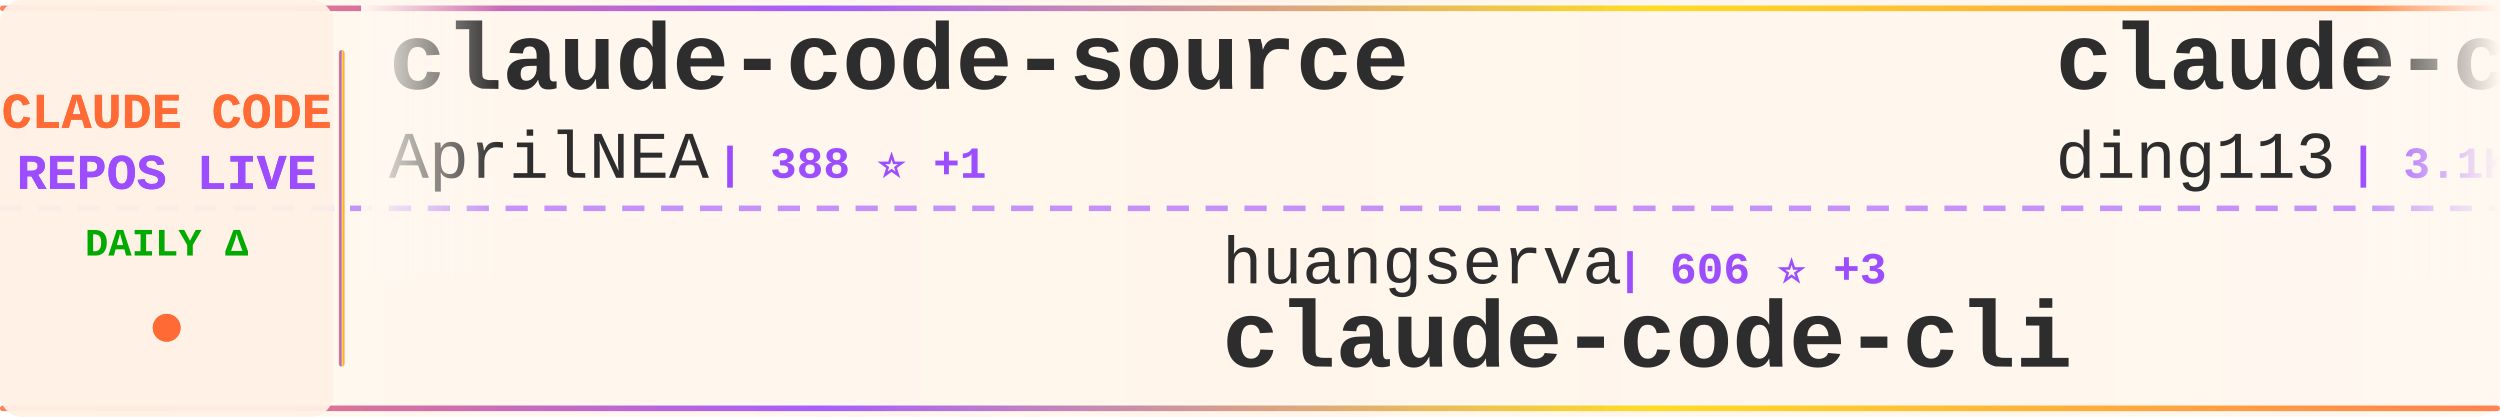
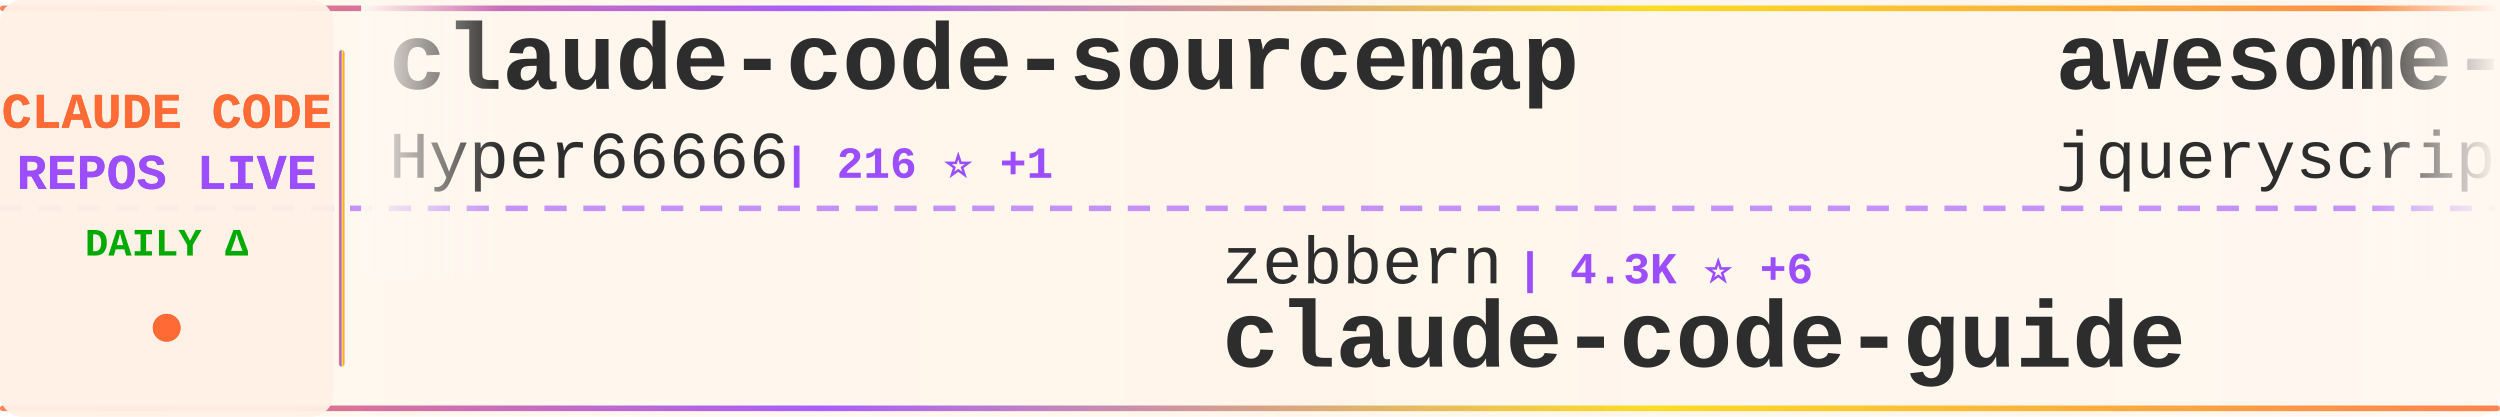
<svg xmlns="http://www.w3.org/2000/svg" width="900" height="150">
  <defs>
    <linearGradient id="tickerBg" x1="0%" y1="0%" x2="100%" y2="0%">
      <stop offset="0%" style="stop-color:#fff8f0;stop-opacity:0.98" />
      <stop offset="50%" style="stop-color:#fff5eb;stop-opacity:1" />
      <stop offset="100%" style="stop-color:#fff8f0;stop-opacity:0.98" />
    </linearGradient>
    <linearGradient id="borderGrad" x1="0%" y1="0%" x2="100%" y2="0%">
      <stop offset="0%" style="stop-color:#FF6B35;stop-opacity:0.85">
        <animate attributeName="stop-opacity" values="0.85;1;0.85" dur="2s" repeatCount="indefinite" />
      </stop>
      <stop offset="33%" style="stop-color:#9C4EFF;stop-opacity:0.9">
        <animate attributeName="stop-opacity" values="0.9;1;0.9" dur="2.2s" repeatCount="indefinite" />
      </stop>
      <stop offset="66%" style="stop-color:#FFD700;stop-opacity:0.85">
        <animate attributeName="stop-opacity" values="0.85;1;0.85" dur="1.8s" repeatCount="indefinite" />
      </stop>
      <stop offset="100%" style="stop-color:#FF6B35;stop-opacity:0.85">
        <animate attributeName="stop-opacity" values="0.85;1;0.85" dur="2s" repeatCount="indefinite" />
      </stop>
    </linearGradient>
    <filter id="textGlow">
      <feGaussianBlur stdDeviation="0.15" result="coloredBlur" />
      <feMerge>
        <feMergeNode in="coloredBlur" />
        <feMergeNode in="SourceGraphic" />
      </feMerge>
    </filter>
    <filter id="metricGlow">
      <feGaussianBlur stdDeviation="0.2" result="coloredBlur" />
      <feMerge>
        <feMergeNode in="coloredBlur" />
        <feMergeNode in="SourceGraphic" />
      </feMerge>
    </filter>
    <linearGradient id="leftFade" x1="0%" y1="0%" x2="100%" y2="0%">
      <stop offset="0%" style="stop-color:#fff8f0;stop-opacity:1" />
      <stop offset="100%" style="stop-color:#fff8f0;stop-opacity:0" />
    </linearGradient>
    <linearGradient id="rightFade" x1="0%" y1="0%" x2="100%" y2="0%">
      <stop offset="0%" style="stop-color:#fff8f0;stop-opacity:0" />
      <stop offset="100%" style="stop-color:#fff8f0;stop-opacity:1" />
    </linearGradient>
  </defs>
  <rect width="900" height="150" fill="url(#tickerBg)" rx="8" />
  <rect x="0" y="2" width="900" height="2" fill="url(#borderGrad)" rx="1" />
  <rect x="0" y="146" width="900" height="2" fill="url(#borderGrad)" rx="1" />
  <line x1="0" y1="75" x2="900" y2="75" stroke="#9C4EFF" stroke-width="2" stroke-dasharray="8 6" opacity="0.6" />
  <rect x="0" y="0" width="120" height="150" fill="#fff0e6" opacity="0.95" rx="8" />
  <text x="60" y="46" font-family="'Courier New', monospace" font-size="18" font-weight="bold" fill="#FF6B35" text-anchor="middle" filter="url(#textGlow)">
    CLAUDE CODE
  </text>
  <text x="60" y="68" font-family="'Courier New', monospace" font-size="18" font-weight="bold" fill="#9C4EFF" text-anchor="middle" filter="url(#textGlow)">
    REPOS LIVE
  </text>
  <text x="60" y="92" font-family="'Courier New', monospace" font-size="14" font-weight="bold" fill="#00aa00" text-anchor="middle">
    DAILY Δ
  </text>
  <circle cx="60" cy="118" r="5" fill="#FF6B35" filter="url(#metricGlow)">
    <animate attributeName="r" values="4;6;4" dur="1.5s" repeatCount="indefinite" />
    <animate attributeName="opacity" values="0.6;1;0.6" dur="1.5s" repeatCount="indefinite" />
  </circle>
  <rect x="122" y="18" width="2" height="114" fill="url(#borderGrad)" rx="1" />
  <clipPath id="tickerClip">
    <rect x="130" y="0" width="770" height="150" />
  </clipPath>
  <g clip-path="url(#tickerClip)">
    <g id="tickerItems">
      <animateTransform attributeName="transform" attributeType="XML" type="translate" from="0 0" to="-3000 0" dur="54s" repeatCount="indefinite" />
      <g transform="translate(0, 0)">
-         <text x="140" y="32" font-family="'Courier New', monospace" font-size="34" font-weight="bold" fill="#2d2d2d">claude-code-source</text>
-         <text x="140" y="64" font-family="'Courier New', monospace" font-size="24" font-weight="normal" fill="#2d2d2d" opacity="1.0">AprilNEA</text>
-         <text x="258" y="64" font-family="'Courier New', monospace" font-size="16" font-weight="bold" fill="#9C4EFF"> | 388 ⭐ +1</text>
+         <text x="140" y="32" font-family="'Courier New', monospace" font-size="34" font-weight="bold" fill="#2d2d2d">claude-code-sourcemap</text>
+         <text x="140" y="64" font-family="'Courier New', monospace" font-size="24" font-weight="normal" fill="#2d2d2d" opacity="1.0">Hyper66666</text>
+         <text x="282" y="64" font-family="'Courier New', monospace" font-size="16" font-weight="bold" fill="#9C4EFF"> | 216 ⭐ +1</text>
      </g>
      <g transform="translate(300, 0)">
-         <text x="140" y="102" font-family="'Courier New', monospace" font-size="24" font-weight="normal" fill="#2d2d2d" opacity="1.0">huangserva</text>
-         <text x="282" y="102" font-family="'Courier New', monospace" font-size="16" font-weight="bold" fill="#9C4EFF"> | 606 ⭐ +3</text>
-         <text x="140" y="132" font-family="'Courier New', monospace" font-size="34" font-weight="bold" fill="#2d2d2d">claude-code-cli</text>
+         <text x="140" y="102" font-family="'Courier New', monospace" font-size="24" font-weight="normal" fill="#2d2d2d" opacity="1.0">zebbern</text>
+         <text x="246" y="102" font-family="'Courier New', monospace" font-size="16" font-weight="bold" fill="#9C4EFF"> | 4.3K ⭐ +6</text>
+         <text x="140" y="132" font-family="'Courier New', monospace" font-size="34" font-weight="bold" fill="#2d2d2d">claude-code-guide</text>
      </g>
      <g transform="translate(600, 0)">
-         <text x="140" y="32" font-family="'Courier New', monospace" font-size="34" font-weight="bold" fill="#2d2d2d">claude-code-hub</text>
-         <text x="140" y="64" font-family="'Courier New', monospace" font-size="24" font-weight="normal" fill="#2d2d2d" opacity="1.0">ding113</text>
-         <text x="246" y="64" font-family="'Courier New', monospace" font-size="16" font-weight="bold" fill="#9C4EFF"> | 3.1K ⭐ +7</text>
+         <text x="140" y="32" font-family="'Courier New', monospace" font-size="34" font-weight="bold" fill="#2d2d2d">awesome-claude-code</text>
+         <text x="140" y="64" font-family="'Courier New', monospace" font-size="24" font-weight="normal" fill="#2d2d2d" opacity="1.0">jqueryscript</text>
+         <text x="306" y="64" font-family="'Courier New', monospace" font-size="16" font-weight="bold" fill="#9C4EFF"> | 427 ⭐ +2</text>
      </g>
      <g transform="translate(900, 0)">
-         <text x="140" y="102" font-family="'Courier New', monospace" font-size="24" font-weight="normal" fill="#2d2d2d" opacity="1.0">JrCx7scC</text>
-         <text x="258" y="102" font-family="'Courier New', monospace" font-size="16" font-weight="bold" fill="#9C4EFF"> | 370 ⭐</text>
-         <text x="140" y="132" font-family="'Courier New', monospace" font-size="34" font-weight="bold" fill="#2d2d2d">claude-code-source</text>
+         <text x="140" y="102" font-family="'Courier New', monospace" font-size="24" font-weight="normal" fill="#2d2d2d" opacity="1.0">huangjia2019</text>
+         <text x="306" y="102" font-family="'Courier New', monospace" font-size="16" font-weight="bold" fill="#9C4EFF"> | 856 ⭐ +4</text>
+         <text x="140" y="132" font-family="'Courier New', monospace" font-size="34" font-weight="bold" fill="#2d2d2d">claude-code-engineering</text>
      </g>
      <g transform="translate(1200, 0)">
-         <text x="140" y="32" font-family="'Courier New', monospace" font-size="34" font-weight="bold" fill="#2d2d2d">claude-code-source</text>
-         <text x="140" y="64" font-family="'Courier New', monospace" font-size="24" font-weight="normal" fill="#2d2d2d" opacity="1.0">hangsman</text>
-         <text x="258" y="64" font-family="'Courier New', monospace" font-size="16" font-weight="bold" fill="#9C4EFF"> | 786 ⭐</text>
+         <text x="140" y="32" font-family="'Courier New', monospace" font-size="34" font-weight="bold" fill="#2d2d2d">claude-code-security-rev...</text>
+         <text x="140" y="64" font-family="'Courier New', monospace" font-size="24" font-weight="normal" fill="#2d2d2d" opacity="1.0">anthropics</text>
+         <text x="282" y="64" font-family="'Courier New', monospace" font-size="16" font-weight="bold" fill="#9C4EFF"> | 5.3K ⭐ +8</text>
      </g>
      <g transform="translate(1500, 0)">
-         <text x="140" y="102" font-family="'Courier New', monospace" font-size="24" font-weight="normal" fill="#2d2d2d" opacity="1.0">repowise-dev</text>
-         <text x="306" y="102" font-family="'Courier New', monospace" font-size="16" font-weight="bold" fill="#9C4EFF"> | 1.1K ⭐ +3</text>
-         <text x="140" y="132" font-family="'Courier New', monospace" font-size="34" font-weight="bold" fill="#2d2d2d">claude-code-prompts</text>
+         <text x="140" y="102" font-family="'Courier New', monospace" font-size="24" font-weight="normal" fill="#2d2d2d" opacity="1.0">alejandrobalderas</text>
+         <text x="366" y="102" font-family="'Courier New', monospace" font-size="16" font-weight="bold" fill="#9C4EFF"> | 2.2K ⭐ +22</text>
+         <text x="140" y="132" font-family="'Courier New', monospace" font-size="34" font-weight="bold" fill="#2d2d2d">claude-code-from-source</text>
      </g>
      <g transform="translate(1800, 0)">
-         <text x="140" y="32" font-family="'Courier New', monospace" font-size="34" font-weight="bold" fill="#2d2d2d">claude-code</text>
-         <text x="140" y="64" font-family="'Courier New', monospace" font-size="24" font-weight="normal" fill="#2d2d2d" opacity="1.0">Onewon</text>
-         <text x="234" y="64" font-family="'Courier New', monospace" font-size="16" font-weight="bold" fill="#9C4EFF"> | 182 ⭐</text>
+         <text x="140" y="32" font-family="'Courier New', monospace" font-size="34" font-weight="bold" fill="#2d2d2d">edmunds-claude-code</text>
+         <text x="140" y="64" font-family="'Courier New', monospace" font-size="24" font-weight="normal" fill="#2d2d2d" opacity="1.0">edmund-io</text>
+         <text x="270" y="64" font-family="'Courier New', monospace" font-size="16" font-weight="bold" fill="#9C4EFF"> | 1.5K ⭐ +4</text>
      </g>
      <g transform="translate(2100, 0)">
-         <text x="140" y="102" font-family="'Courier New', monospace" font-size="24" font-weight="normal" fill="#2d2d2d" opacity="1.0">kodu-ai</text>
-         <text x="246" y="102" font-family="'Courier New', monospace" font-size="16" font-weight="bold" fill="#9C4EFF"> | 5.3K ⭐</text>
-         <text x="140" y="132" font-family="'Courier New', monospace" font-size="34" font-weight="bold" fill="#2d2d2d">claude-coder</text>
+         <text x="140" y="102" font-family="'Courier New', monospace" font-size="24" font-weight="normal" fill="#2d2d2d" opacity="1.0">pedrohcgs</text>
+         <text x="270" y="102" font-family="'Courier New', monospace" font-size="16" font-weight="bold" fill="#9C4EFF"> | 1.3K ⭐ +5</text>
+         <text x="140" y="132" font-family="'Courier New', monospace" font-size="34" font-weight="bold" fill="#2d2d2d">claude-code-my-workflow</text>
      </g>
      <g transform="translate(2400, 0)">
-         <text x="140" y="32" font-family="'Courier New', monospace" font-size="34" font-weight="bold" fill="#2d2d2d">claude-code-guide</text>
-         <text x="140" y="64" font-family="'Courier New', monospace" font-size="24" font-weight="normal" fill="#2d2d2d" opacity="1.0">zebbern</text>
-         <text x="246" y="64" font-family="'Courier New', monospace" font-size="16" font-weight="bold" fill="#9C4EFF"> | 4.3K ⭐ +7</text>
+         <text x="140" y="32" font-family="'Courier New', monospace" font-size="34" font-weight="bold" fill="#2d2d2d">learn-claude-code</text>
+         <text x="140" y="64" font-family="'Courier New', monospace" font-size="24" font-weight="normal" fill="#2d2d2d" opacity="1.0">shareAI-lab</text>
+         <text x="294" y="64" font-family="'Courier New', monospace" font-size="16" font-weight="bold" fill="#9C4EFF"> | 67.4K ⭐ +228</text>
      </g>
      <g transform="translate(2700, 0)">
-         <text x="140" y="102" font-family="'Courier New', monospace" font-size="24" font-weight="normal" fill="#2d2d2d" opacity="1.0">oboard</text>
-         <text x="234" y="102" font-family="'Courier New', monospace" font-size="16" font-weight="bold" fill="#9C4EFF"> | 3.2K ⭐ +1</text>
-         <text x="140" y="132" font-family="'Courier New', monospace" font-size="34" font-weight="bold" fill="#2d2d2d">claude-code-rev</text>
+         <text x="140" y="102" font-family="'Courier New', monospace" font-size="24" font-weight="normal" fill="#2d2d2d" opacity="1.0">RichardAtCT</text>
+         <text x="294" y="102" font-family="'Courier New', monospace" font-size="16" font-weight="bold" fill="#9C4EFF"> | 2.7K ⭐ +3</text>
+         <text x="140" y="132" font-family="'Courier New', monospace" font-size="34" font-weight="bold" fill="#2d2d2d">claude-code-telegram</text>
      </g>
      <g transform="translate(3000, 0)">
-         <text x="140" y="32" font-family="'Courier New', monospace" font-size="34" font-weight="bold" fill="#2d2d2d">claude-code-source</text>
-         <text x="140" y="64" font-family="'Courier New', monospace" font-size="24" font-weight="normal" fill="#2d2d2d" opacity="1.0">AprilNEA</text>
-         <text x="258" y="64" font-family="'Courier New', monospace" font-size="16" font-weight="bold" fill="#9C4EFF"> | 388 ⭐ +1</text>
+         <text x="140" y="32" font-family="'Courier New', monospace" font-size="34" font-weight="bold" fill="#2d2d2d">claude-code-sourcemap</text>
+         <text x="140" y="64" font-family="'Courier New', monospace" font-size="24" font-weight="normal" fill="#2d2d2d" opacity="1.0">Hyper66666</text>
+         <text x="282" y="64" font-family="'Courier New', monospace" font-size="16" font-weight="bold" fill="#9C4EFF"> | 216 ⭐ +1</text>
      </g>
      <g transform="translate(3300, 0)">
-         <text x="140" y="102" font-family="'Courier New', monospace" font-size="24" font-weight="normal" fill="#2d2d2d" opacity="1.0">huangserva</text>
-         <text x="282" y="102" font-family="'Courier New', monospace" font-size="16" font-weight="bold" fill="#9C4EFF"> | 606 ⭐ +3</text>
-         <text x="140" y="132" font-family="'Courier New', monospace" font-size="34" font-weight="bold" fill="#2d2d2d">claude-code-cli</text>
+         <text x="140" y="102" font-family="'Courier New', monospace" font-size="24" font-weight="normal" fill="#2d2d2d" opacity="1.0">zebbern</text>
+         <text x="246" y="102" font-family="'Courier New', monospace" font-size="16" font-weight="bold" fill="#9C4EFF"> | 4.3K ⭐ +6</text>
+         <text x="140" y="132" font-family="'Courier New', monospace" font-size="34" font-weight="bold" fill="#2d2d2d">claude-code-guide</text>
      </g>
      <g transform="translate(3600, 0)">
-         <text x="140" y="32" font-family="'Courier New', monospace" font-size="34" font-weight="bold" fill="#2d2d2d">claude-code-hub</text>
-         <text x="140" y="64" font-family="'Courier New', monospace" font-size="24" font-weight="normal" fill="#2d2d2d" opacity="1.0">ding113</text>
-         <text x="246" y="64" font-family="'Courier New', monospace" font-size="16" font-weight="bold" fill="#9C4EFF"> | 3.1K ⭐ +7</text>
+         <text x="140" y="32" font-family="'Courier New', monospace" font-size="34" font-weight="bold" fill="#2d2d2d">awesome-claude-code</text>
+         <text x="140" y="64" font-family="'Courier New', monospace" font-size="24" font-weight="normal" fill="#2d2d2d" opacity="1.0">jqueryscript</text>
+         <text x="306" y="64" font-family="'Courier New', monospace" font-size="16" font-weight="bold" fill="#9C4EFF"> | 427 ⭐ +2</text>
      </g>
      <g transform="translate(3900, 0)">
-         <text x="140" y="102" font-family="'Courier New', monospace" font-size="24" font-weight="normal" fill="#2d2d2d" opacity="1.0">JrCx7scC</text>
-         <text x="258" y="102" font-family="'Courier New', monospace" font-size="16" font-weight="bold" fill="#9C4EFF"> | 370 ⭐</text>
-         <text x="140" y="132" font-family="'Courier New', monospace" font-size="34" font-weight="bold" fill="#2d2d2d">claude-code-source</text>
+         <text x="140" y="102" font-family="'Courier New', monospace" font-size="24" font-weight="normal" fill="#2d2d2d" opacity="1.0">huangjia2019</text>
+         <text x="306" y="102" font-family="'Courier New', monospace" font-size="16" font-weight="bold" fill="#9C4EFF"> | 856 ⭐ +4</text>
+         <text x="140" y="132" font-family="'Courier New', monospace" font-size="34" font-weight="bold" fill="#2d2d2d">claude-code-engineering</text>
      </g>
    </g>
  </g>
  <rect x="130" y="0" width="50" height="100" fill="url(#leftFade)" />
  <rect x="850" y="0" width="50" height="100" fill="url(#rightFade)" />
</svg>
